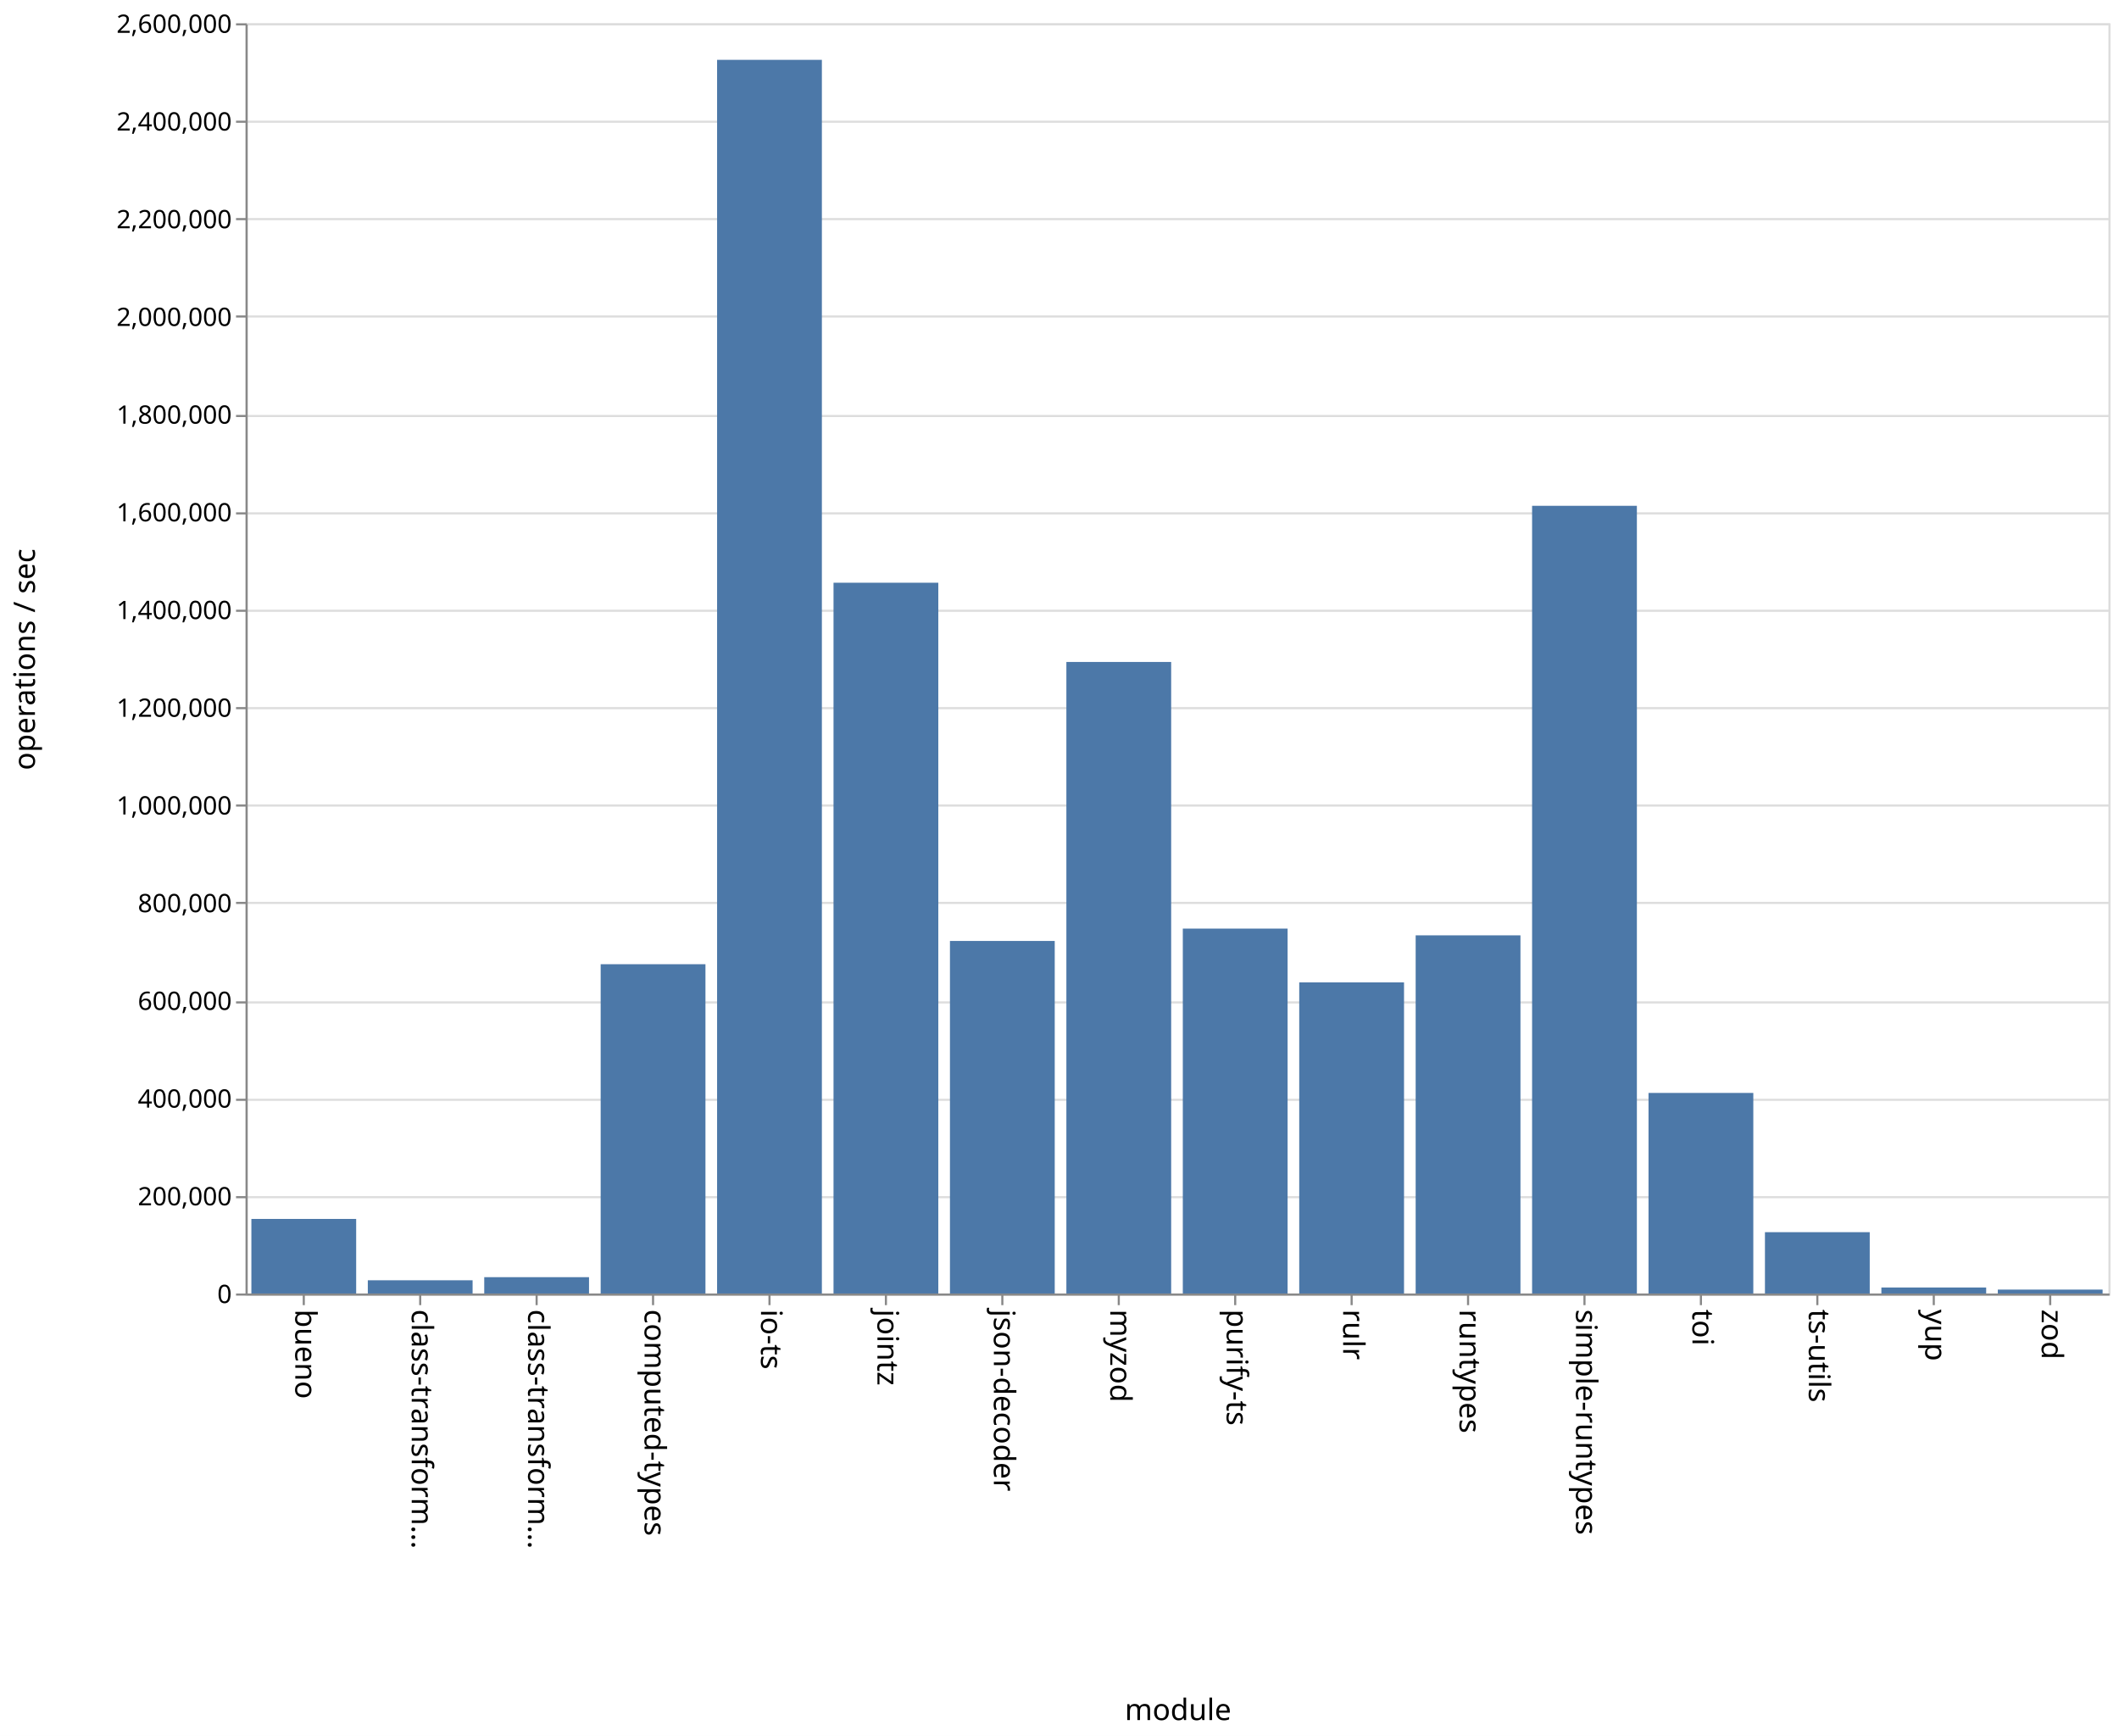
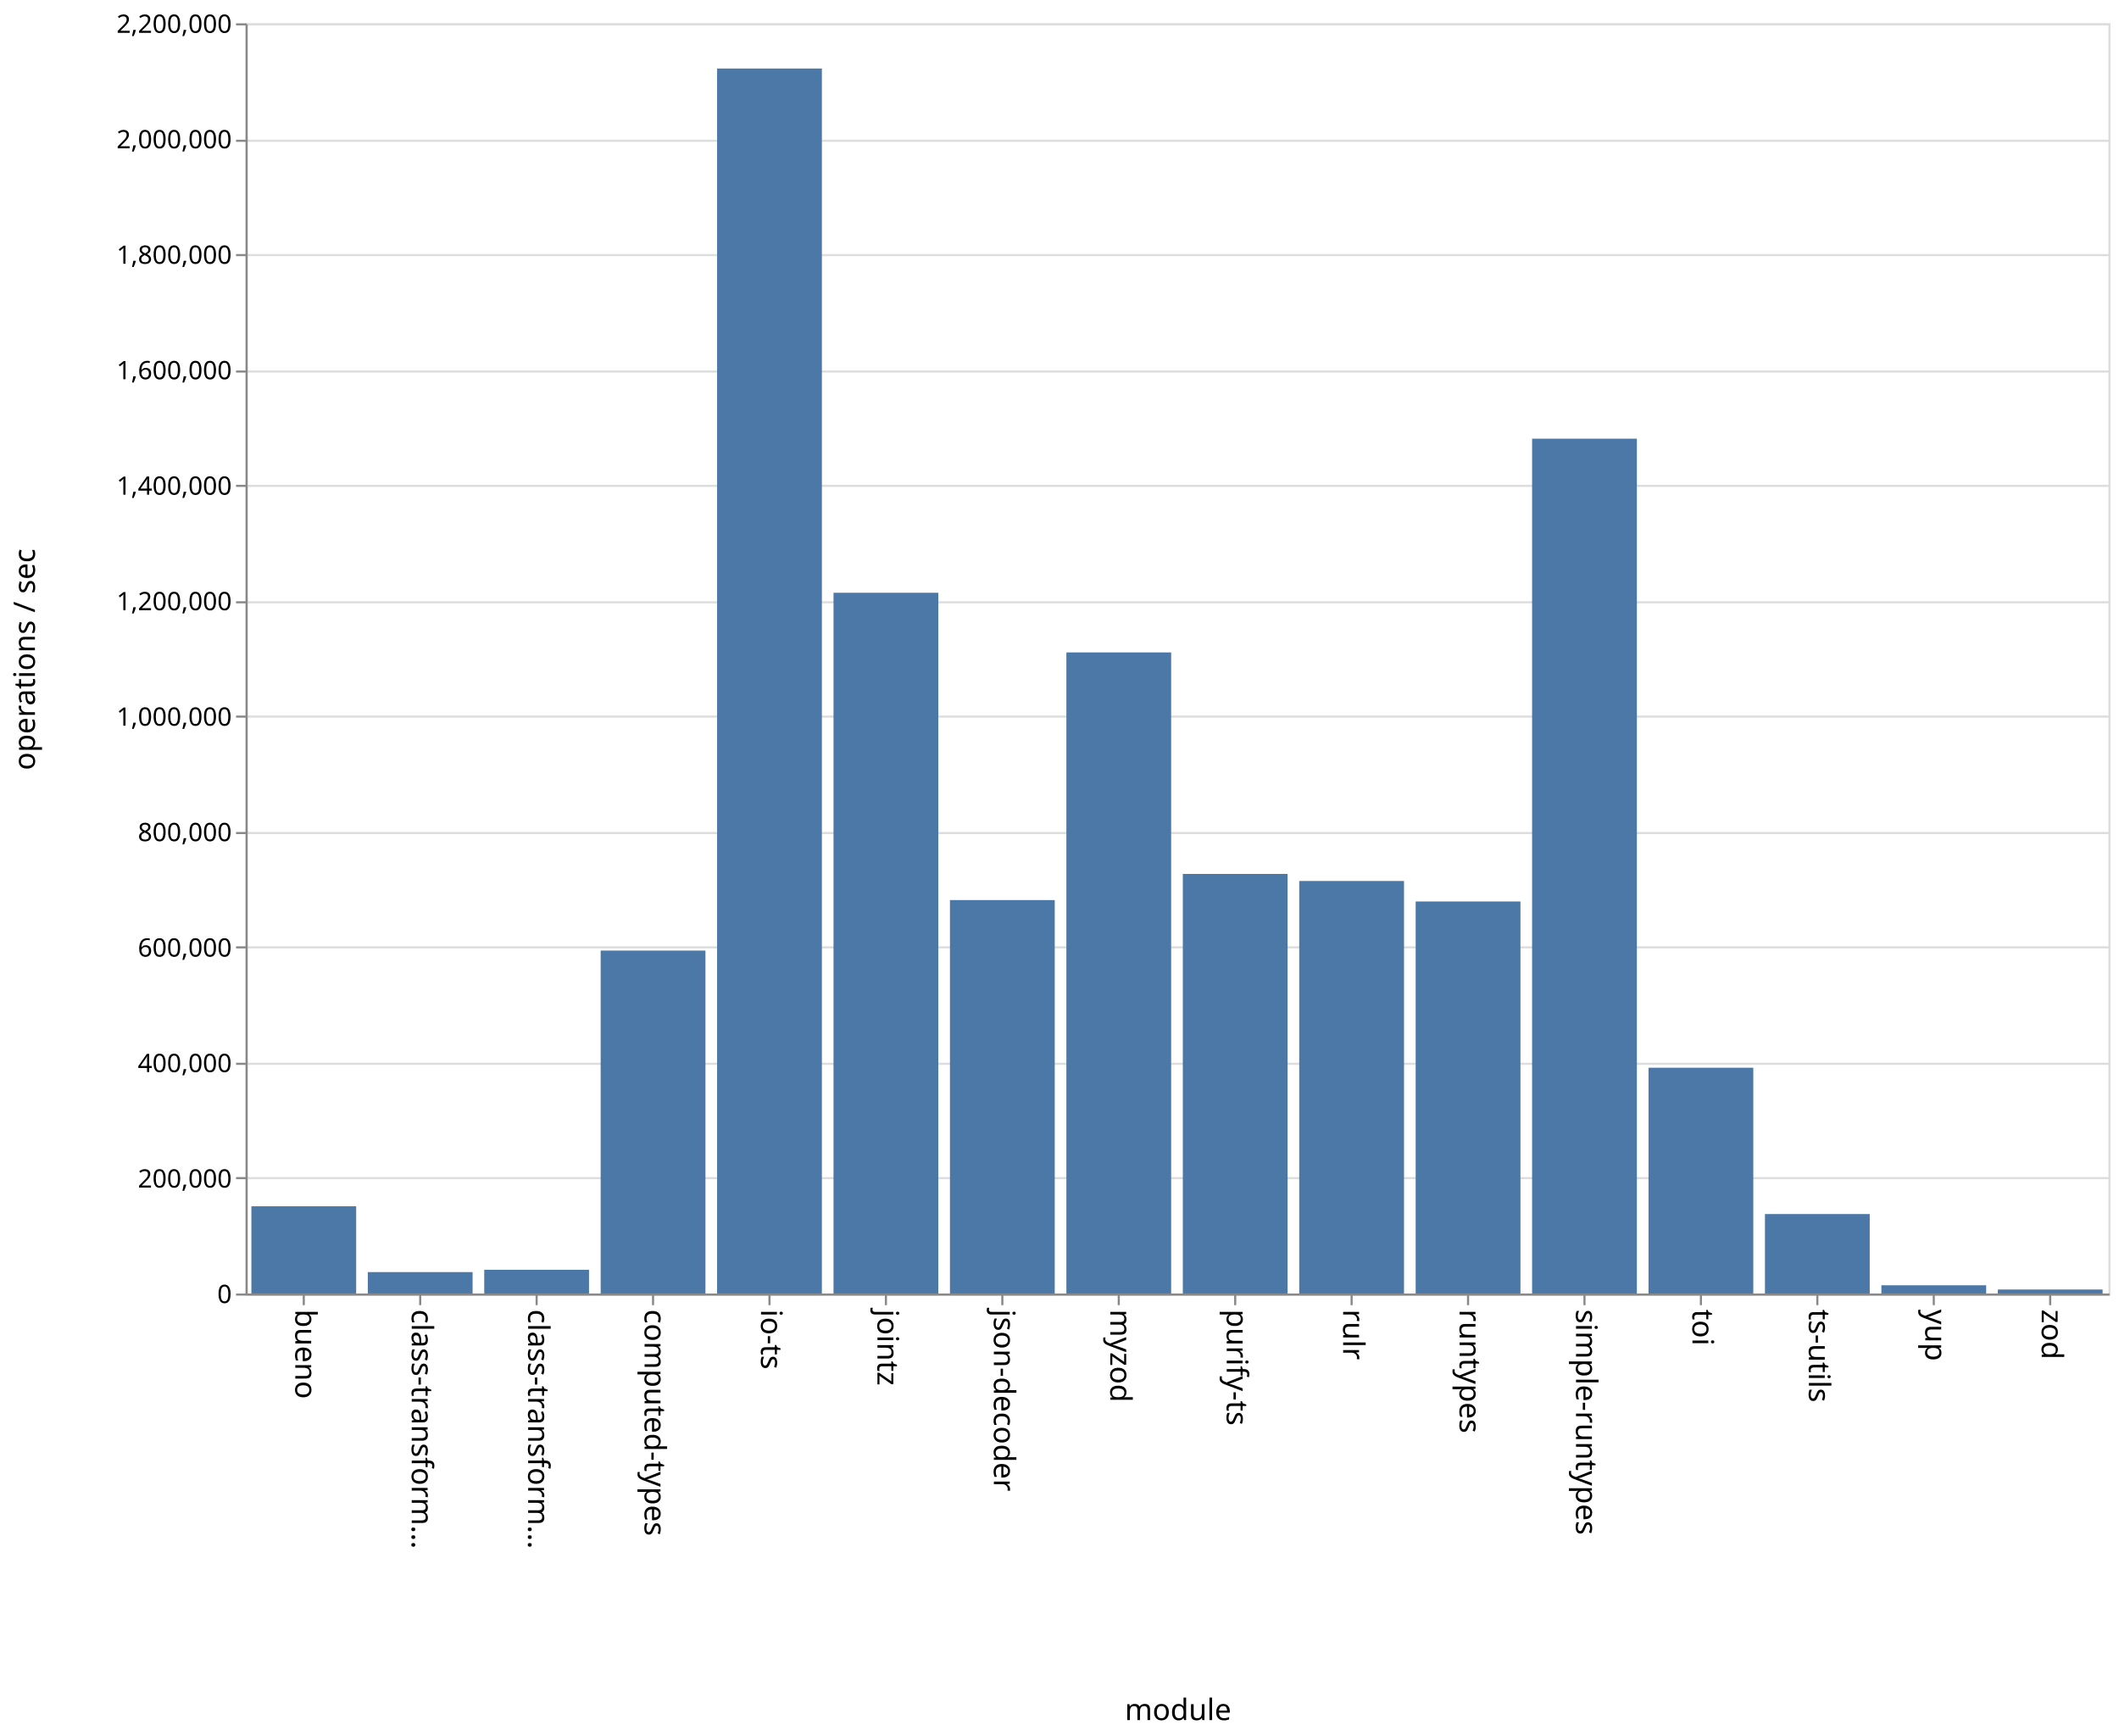
<svg xmlns="http://www.w3.org/2000/svg" class="marks" width="1001" height="820">
  <path fill="#fff" d="M0 0h1001v820H0z" />
  <g class="mark-group role-frame root" aria-roledescription="group mark container" fill="none" stroke-miterlimit="10">
    <path class="background" aria-hidden="true" d="M116.5 11.5h880v600h-880z" stroke="#ddd" />
    <g class="mark-group role-axis" aria-hidden="true">
      <path class="background" aria-hidden="true" d="M116.5 11.5z" pointer-events="none" />
      <g class="mark-rule role-axis-grid" pointer-events="none" stroke="#ddd">
-         <path d="M116.5 611.5h880M116.5 565.5h880M116.5 519.5h880M116.5 473.5h880M116.5 426.5h880M116.5 380.5h880M116.5 334.5h880M116.5 288.5h880M116.5 242.5h880M116.5 196.5h880M116.5 149.5h880M116.5 103.5h880M116.5 57.5h880M116.5 11.5h880" />
+         <path d="M116.5 611.5h880M116.5 556.5h880M116.5 502.5h880M116.5 447.5h880M116.5 393.5h880M116.5 338.5h880M116.5 284.5h880M116.5 229.5h880M116.5 175.5h880M116.5 120.5h880M116.5 66.5h880M116.5 11.5h880" />
      </g>
    </g>
    <g class="mark-group role-axis" aria-roledescription="axis" aria-label="X-axis titled 'module' for a discrete scale with 16 values: bueno, class-transformer-validator-async, class-transformer-validator-sync, computed-types, io-ts, ending with zod">
      <path class="background" aria-hidden="true" d="M116.5 611.5z" pointer-events="none" />
      <g class="mark-rule role-axis-tick" pointer-events="none" stroke="#888">
        <path d="M143.5 611.5v5M198.5 611.5v5M253.5 611.5v5M308.5 611.5v5M363.5 611.5v5M418.5 611.5v5M473.5 611.5v5M528.5 611.5v5M583.5 611.5v5M638.5 611.5v5M693.5 611.5v5M748.5 611.5v5M803.5 611.5v5M858.5 611.5v5M913.5 611.5v5M968.5 611.5v5" />
      </g>
      <g class="mark-text role-axis-label" pointer-events="none" font-family="sans-serif" font-size="14" fill="#000">
        <text transform="rotate(90 -239.5 379)">
                    bueno
                </text>
        <text transform="rotate(90 -212 406.5)">
                    class-transform…
                </text>
        <text transform="rotate(90 -184.5 434)">
                    class-transform…
                </text>
        <text transform="rotate(90 -157 461.5)">
                    computed-types
                </text>
        <text transform="rotate(90 -129.5 489)">
                    io-ts
                </text>
        <text transform="rotate(90 -102 516.5)">
                    jointz
                </text>
        <text transform="rotate(90 -74.5 544)">
                    json-decoder
                </text>
        <text transform="rotate(90 -47 571.5)">
                    myzod
                </text>
        <text transform="rotate(90 -19.5 599)">
                    purify-ts
                </text>
        <text transform="rotate(90 8 626.5)">
                    rulr
                </text>
        <text transform="rotate(90 35.5 654)">
                    runtypes
                </text>
        <text transform="rotate(90 63 681.5)">
                    simple-runtypes
                </text>
        <text transform="rotate(90 90.5 709)">
                    toi
                </text>
        <text transform="rotate(90 118 736.5)">
                    ts-utils
                </text>
        <text transform="rotate(90 145.5 764)">
                    yup
                </text>
        <text transform="rotate(90 173 791.5)">
                    zod
                </text>
      </g>
      <path stroke="#888" d="M116.5 611.5h880" pointer-events="none" />
      <text text-anchor="middle" transform="translate(556.5 812.5)" font-family="sans-serif" font-size="14" fill="#000" pointer-events="none">
                module
            </text>
    </g>
-     <g class="mark-group role-axis" aria-roledescription="axis" aria-label="Y-axis titled 'operations / sec' for a linear scale with values from 0 to 2,600,000">
+     <g class="mark-group role-axis" aria-roledescription="axis" aria-label="Y-axis titled 'operations / sec' for a linear scale with values from 0 to 2,200,000">
      <path class="background" aria-hidden="true" d="M116.5 11.5z" pointer-events="none" />
      <g class="mark-rule role-axis-tick" pointer-events="none" stroke="#888">
-         <path d="M116.5 611.5h-5M116.5 565.5h-5M116.5 519.5h-5M116.5 473.5h-5M116.5 426.5h-5M116.5 380.5h-5M116.5 334.5h-5M116.5 288.5h-5M116.5 242.5h-5M116.5 196.5h-5M116.5 149.5h-5M116.5 103.5h-5M116.5 57.5h-5M116.5 11.5h-5" />
+         <path d="M116.5 611.5h-5M116.5 556.5h-5M116.5 502.5h-5M116.5 447.5h-5M116.5 393.5h-5M116.5 338.5h-5M116.5 284.5h-5M116.5 229.5h-5M116.5 175.5h-5M116.5 120.5h-5M116.5 66.5h-5M116.5 11.5h-5" />
      </g>
      <g class="mark-text role-axis-label" pointer-events="none" text-anchor="end" font-family="sans-serif" font-size="12" fill="#000">
        <text transform="translate(109.5 615.5)">
                    0
                </text>
-         <text transform="translate(109.5 569.346)">
+         <text transform="translate(109.5 560.955)">
                    200,000
                </text>
-         <text transform="translate(109.5 523.192)">
+         <text transform="translate(109.5 506.41)">
                    400,000
                </text>
-         <text transform="translate(109.5 477.038)">
+         <text transform="translate(109.5 451.864)">
                    600,000
                </text>
-         <text transform="translate(109.5 430.885)">
+         <text transform="translate(109.5 397.318)">
                    800,000
                </text>
-         <text transform="translate(109.5 384.73)">
+         <text transform="translate(109.5 342.773)">
                    1,000,000
                </text>
-         <text transform="translate(109.5 338.577)">
+         <text transform="translate(109.5 288.227)">
                    1,200,000
                </text>
-         <text transform="translate(109.5 292.423)">
+         <text transform="translate(109.5 233.682)">
                    1,400,000
                </text>
-         <text transform="translate(109.5 246.27)">
+         <text transform="translate(109.5 179.136)">
                    1,600,000
                </text>
-         <text transform="translate(109.5 200.115)">
+         <text transform="translate(109.5 124.59)">
                    1,800,000
                </text>
-         <text transform="translate(109.5 153.962)">
+         <text transform="translate(109.5 70.045)">
                    2,000,000
                </text>
-         <text transform="translate(109.5 107.808)">
+         <text transform="translate(109.5 15.5)">
                    2,200,000
-                 </text>
-         <text transform="translate(109.5 61.654)">
-                     2,400,000
-                 </text>
-         <text transform="translate(109.5 15.5)">
-                     2,600,000
                </text>
      </g>
      <path stroke="#888" d="M116.5 611.5v-600" pointer-events="none" />
      <text text-anchor="middle" transform="rotate(-90 164 147.5)" font-family="sans-serif" font-size="14" fill="#000" pointer-events="none">
                operations / sec
            </text>
    </g>
    <g class="mark-rect role-mark marks" aria-roledescription="rect mark container" fill="#4c78a8">
-       <path aria-label="operations / sec: 152649; module: bueno" aria-roledescription="bar" d="M118.75 575.773h49.5V611h-49.5z" />
-       <path aria-label="operations / sec: 27071; module: class-transformer-validator-async" aria-roledescription="bar" d="M173.75 604.753h49.5V611h-49.5z" />
-       <path aria-label="operations / sec: 33438; module: class-transformer-validator-sync" aria-roledescription="bar" d="M228.75 603.284h49.5V611h-49.5z" />
-       <path aria-label="operations / sec: 674015; module: computed-types" aria-roledescription="bar" d="M283.75 455.458h49.5V611h-49.5z" />
-       <path aria-label="operations / sec: 2525171; module: io-ts" aria-roledescription="bar" d="M338.75 28.268h49.5V611h-49.5z" />
-       <path aria-label="operations / sec: 1454872; module: jointz" aria-roledescription="bar" d="M393.75 275.26h49.5V611h-49.5z" />
-       <path aria-label="operations / sec: 721631; module: json-decoder" aria-roledescription="bar" d="M448.75 444.47h49.5V611h-49.5z" />
-       <path aria-label="operations / sec: 1292704; module: myzod" aria-roledescription="bar" d="M503.75 312.684h49.5V611h-49.5z" />
-       <path aria-label="operations / sec: 746912; module: purify-ts" aria-roledescription="bar" d="M558.75 438.636h49.5V611h-49.5z" />
-       <path aria-label="operations / sec: 636876; module: rulr" aria-roledescription="bar" d="M613.75 464.029h49.5V611h-49.5z" />
-       <path aria-label="operations / sec: 733118; module: runtypes" aria-roledescription="bar" d="M668.75 441.819h49.5V611h-49.5z" />
-       <path aria-label="operations / sec: 1612325; module: simple-runtypes" aria-roledescription="bar" d="M723.75 238.925h49.5V611h-49.5z" />
-       <path aria-label="operations / sec: 410547; module: toi" aria-roledescription="bar" d="M778.75 516.258h49.5V611h-49.5z" />
-       <path aria-label="operations / sec: 125528; module: ts-utils" aria-roledescription="bar" d="M833.75 582.032h49.5V611h-49.5z" />
-       <path aria-label="operations / sec: 12293; module: yup" aria-roledescription="bar" d="M888.75 608.163h49.5V611h-49.5z" />
-       <path aria-label="operations / sec: 7990; module: zod" aria-roledescription="bar" d="M943.75 609.156h49.5V611h-49.5z" />
+       <path aria-label="operations / sec: 151080; module: bueno" aria-roledescription="bar" d="M118.75 569.796h49.5V611h-49.5z" />
+       <path aria-label="operations / sec: 37063; module: class-transformer-validator-async" aria-roledescription="bar" d="M173.75 600.892h49.5V611h-49.5z" />
+       <path aria-label="operations / sec: 41072; module: class-transformer-validator-sync" aria-roledescription="bar" d="M228.75 599.799h49.5V611h-49.5z" />
+       <path aria-label="operations / sec: 593942; module: computed-types" aria-roledescription="bar" d="M283.75 449.016h49.5V611h-49.5z" />
+       <path aria-label="operations / sec: 2121674; module: io-ts" aria-roledescription="bar" d="M338.75 32.362h49.5V611h-49.5z" />
+       <path aria-label="operations / sec: 1213690; module: jointz" aria-roledescription="bar" d="M393.75 279.994h49.5V611h-49.5z" />
+       <path aria-label="operations / sec: 681429; module: json-decoder" aria-roledescription="bar" d="M448.75 425.156h49.5V611h-49.5z" />
+       <path aria-label="operations / sec: 1110337; module: myzod" aria-roledescription="bar" d="M503.75 308.18h49.5V611h-49.5z" />
+       <path aria-label="operations / sec: 726683; module: purify-ts" aria-roledescription="bar" d="M558.75 412.814h49.5V611h-49.5z" />
+       <path aria-label="operations / sec: 714456; module: rulr" aria-roledescription="bar" d="M613.75 416.148h49.5V611h-49.5z" />
+       <path aria-label="operations / sec: 678976; module: runtypes" aria-roledescription="bar" d="M668.75 425.825h49.5V611h-49.5z" />
+       <path aria-label="operations / sec: 1480533; module: simple-runtypes" aria-roledescription="bar" d="M723.75 207.218h49.5V611h-49.5z" />
+       <path aria-label="operations / sec: 391022; module: toi" aria-roledescription="bar" d="M778.75 504.358h49.5V611h-49.5z" />
+       <path aria-label="operations / sec: 137628; module: ts-utils" aria-roledescription="bar" d="M833.75 573.465h49.5V611h-49.5z" />
+       <path aria-label="operations / sec: 14254; module: yup" aria-roledescription="bar" d="M888.75 607.113h49.5V611h-49.5z" />
+       <path aria-label="operations / sec: 6915; module: zod" aria-roledescription="bar" d="M943.75 609.114h49.5V611h-49.5z" />
    </g>
  </g>
</svg>
